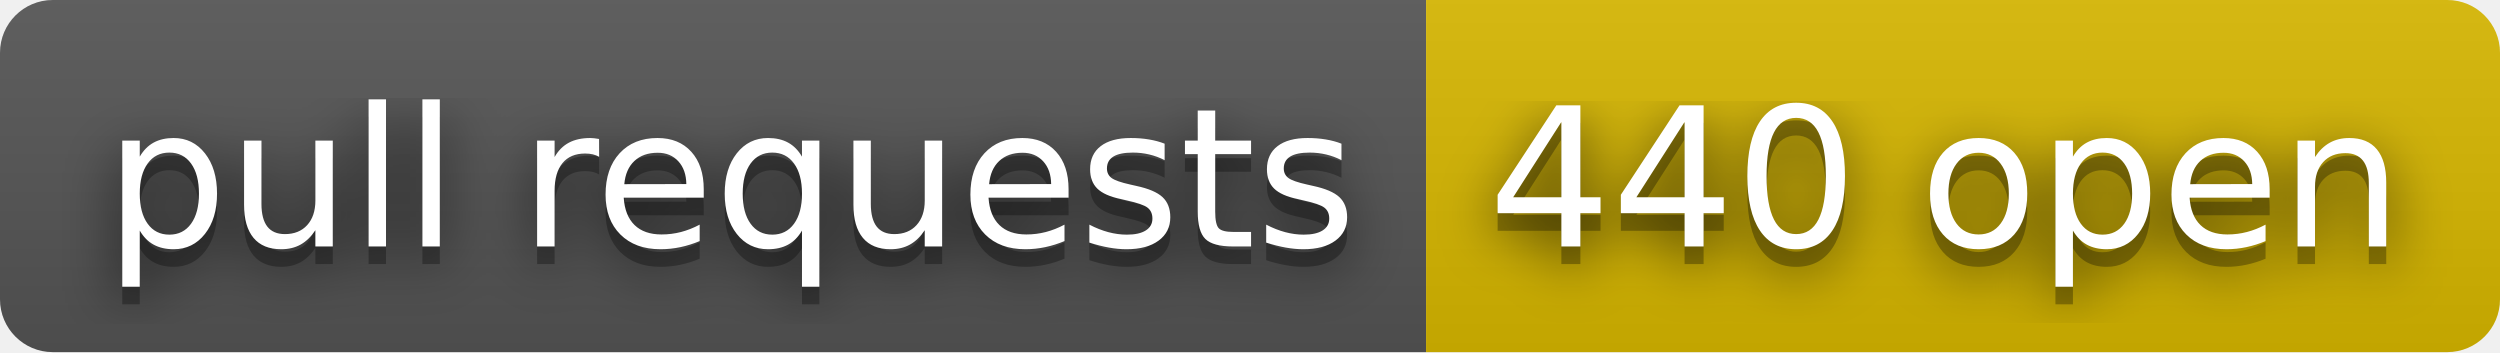
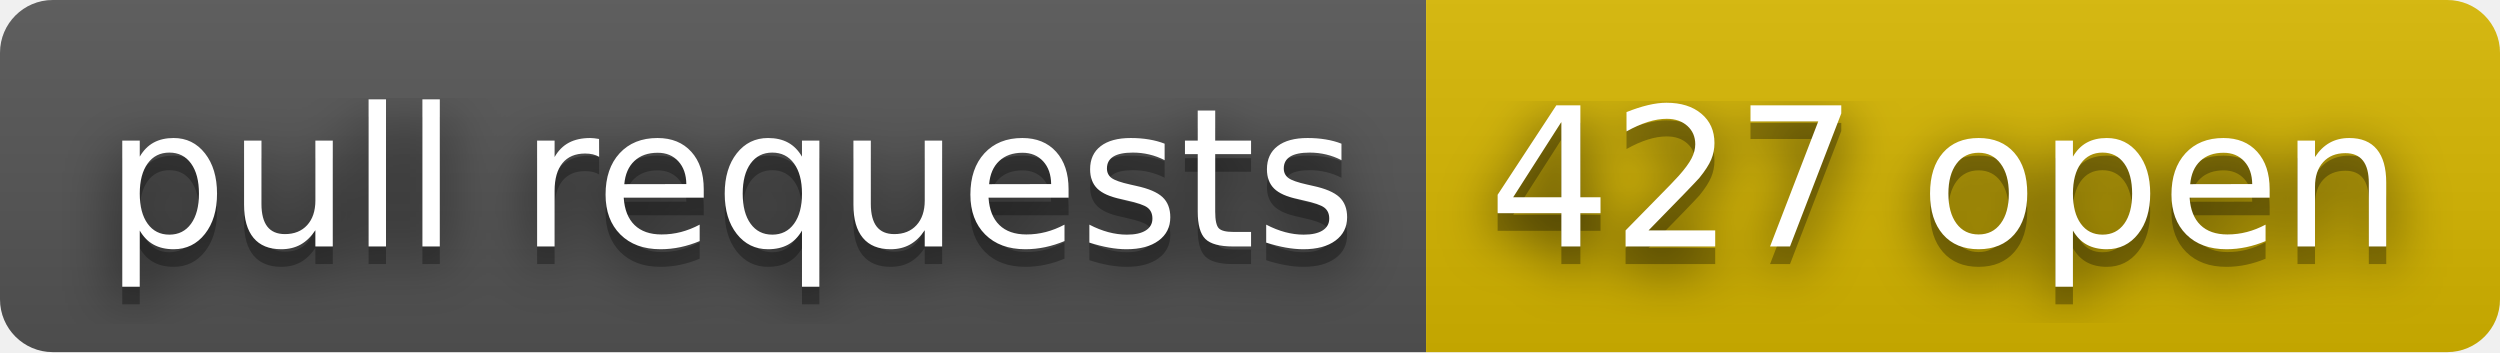
- <svg xmlns="http://www.w3.org/2000/svg" width="142" height="20" role="img" aria-label="pull requests: 440 open">
+ <svg xmlns="http://www.w3.org/2000/svg" width="142" height="20" role="img" aria-label="pull requests: 427 open">
  <filter id="blur">
    <feGaussianBlur stdDeviation="16" />
  </filter>
  <linearGradient id="s" x2="0" y2="100%">
    <stop offset="0" stop-color="#bbb" stop-opacity=".1" />
    <stop offset="1" stop-opacity=".1" />
  </linearGradient>
  <clipPath id="r">
    <rect width="142" height="20" rx="3" />
  </clipPath>
  <g clip-path="url(#r)">
    <rect width="81" height="20" fill="#555" />
    <rect x="81" width="61" height="20" fill="#d8b800" />
    <rect width="142" height="20" fill="url(#s)" />
  </g>
  <g fill="#fff" text-anchor="middle" font-family="Verdana,Geneva,DejaVu Sans,sans-serif" text-rendering="geometricPrecision" font-size="110">
    <g transform="scale(.1)">
      <g aria-hidden="true" fill="#010101">
        <text x="415" y="150" fill-opacity=".8" filter="url(#blur)" textLength="710">pull requests</text>
        <text x="415" y="150" fill-opacity=".3" textLength="710">pull requests</text>
      </g>
      <text x="415" y="140" textLength="710">pull requests</text>
    </g>
    <g transform="scale(.1)">
      <g aria-hidden="true" fill="#010101">
-         <text x="1105" y="150" fill-opacity=".8" filter="url(#blur)" textLength="510">440 open</text>
-         <text x="1105" y="150" fill-opacity=".3" textLength="510">440 open</text>
+         <text x="1105" y="150" fill-opacity=".8" filter="url(#blur)" textLength="510">427 open</text>
+         <text x="1105" y="150" fill-opacity=".3" textLength="510">427 open</text>
      </g>
-       <text x="1105" y="140" textLength="510">440 open</text>
+       <text x="1105" y="140" textLength="510">427 open</text>
    </g>
  </g>
</svg>
